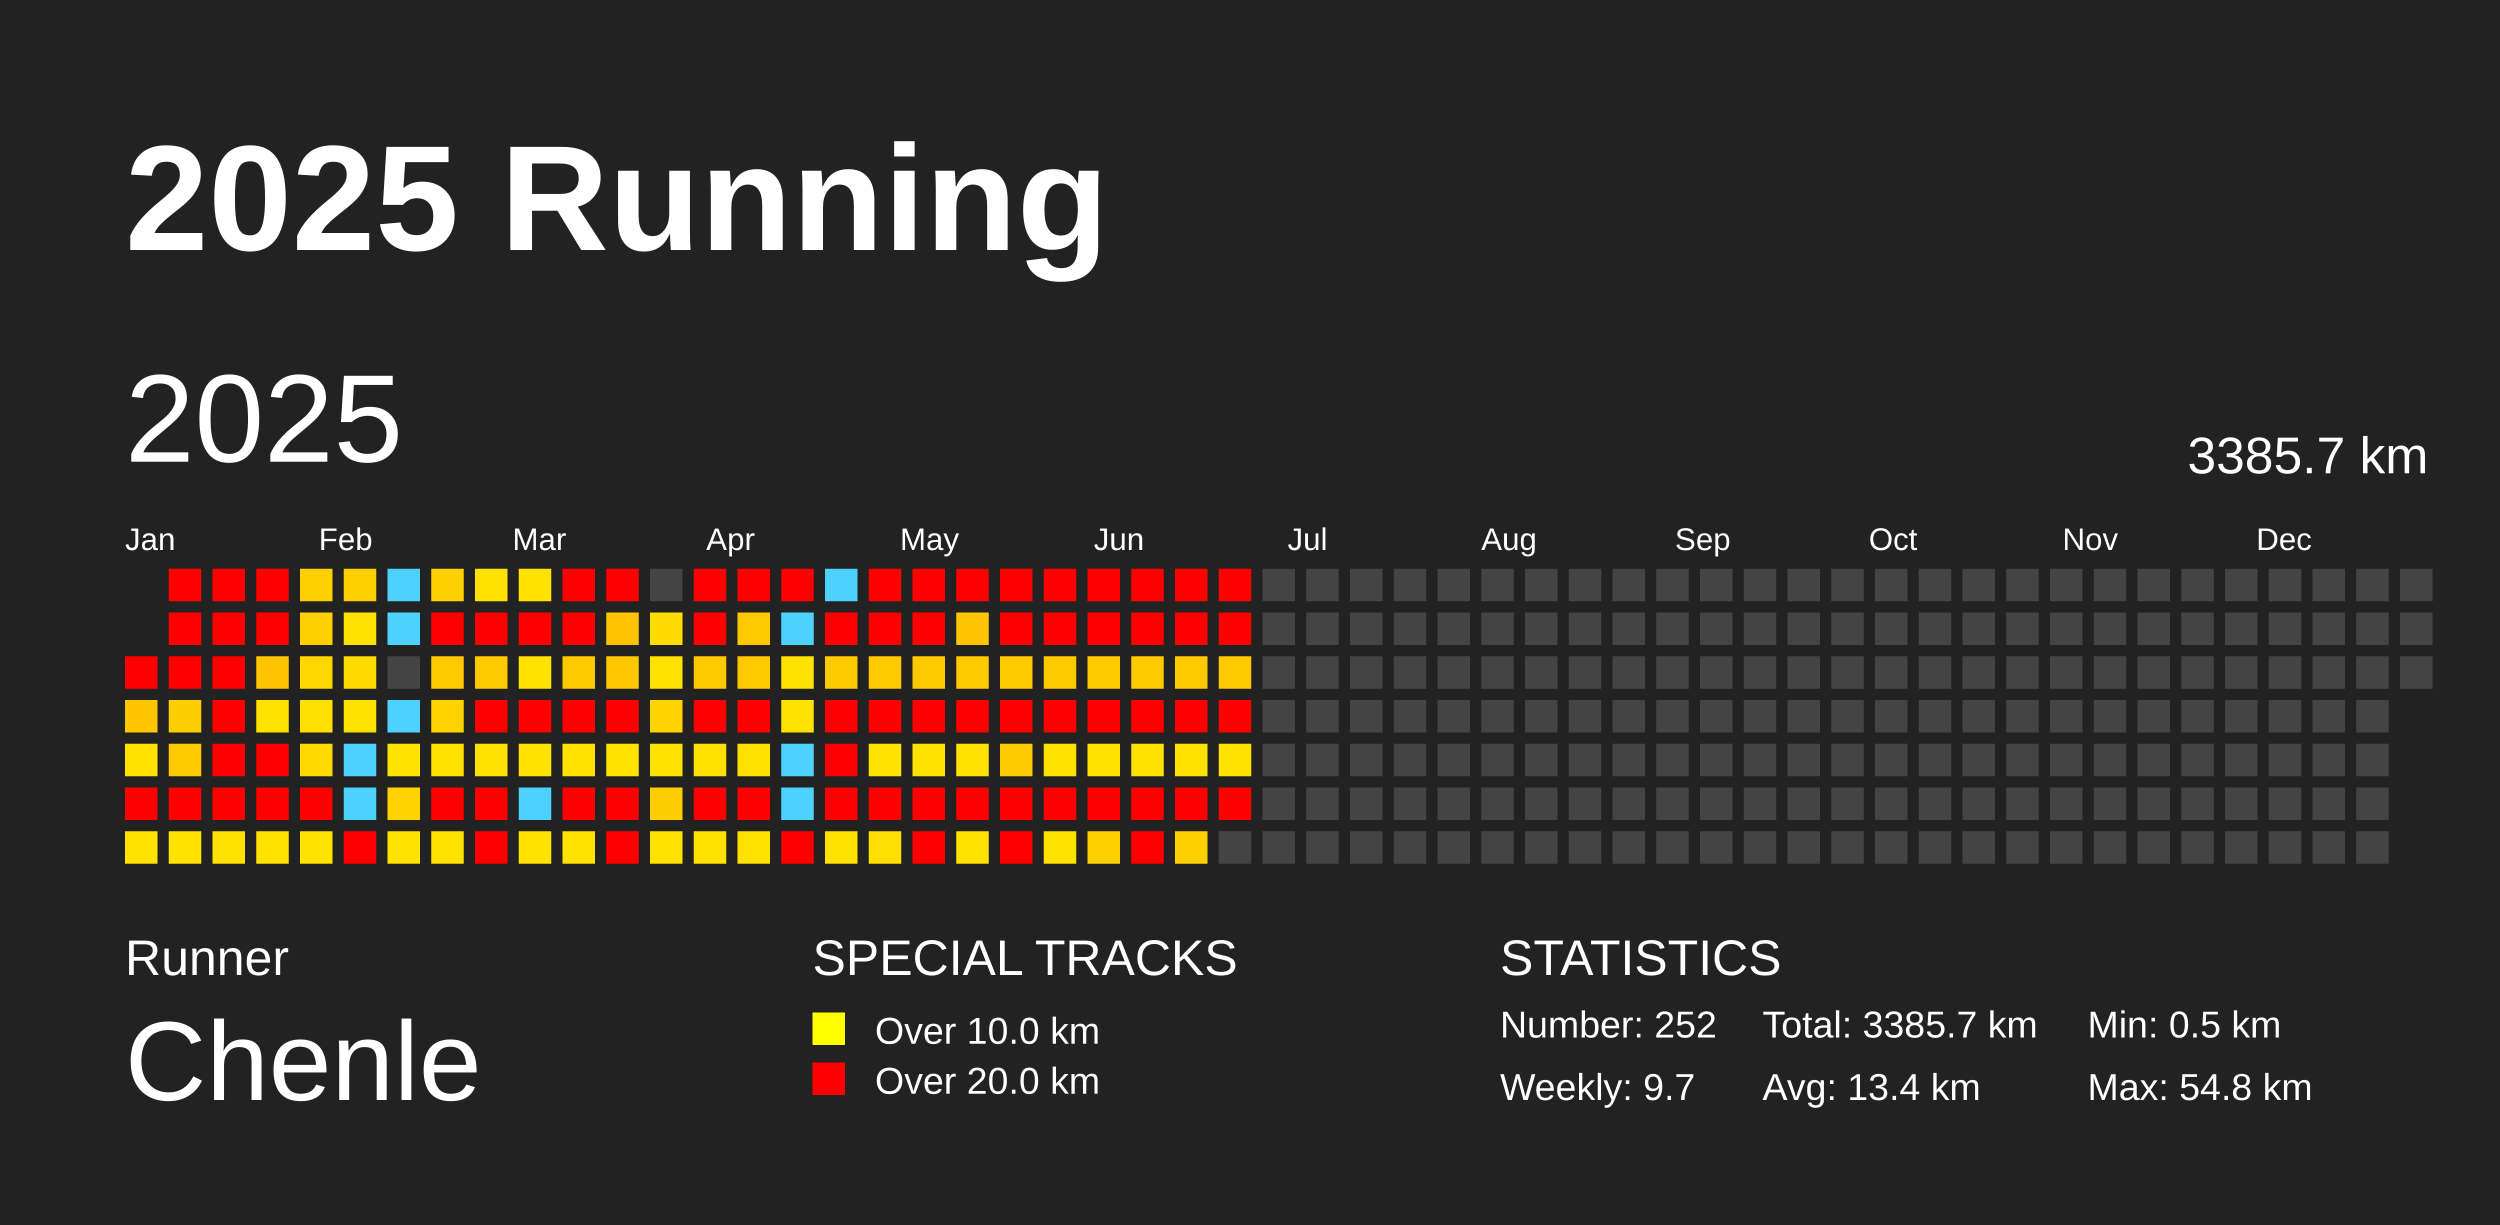
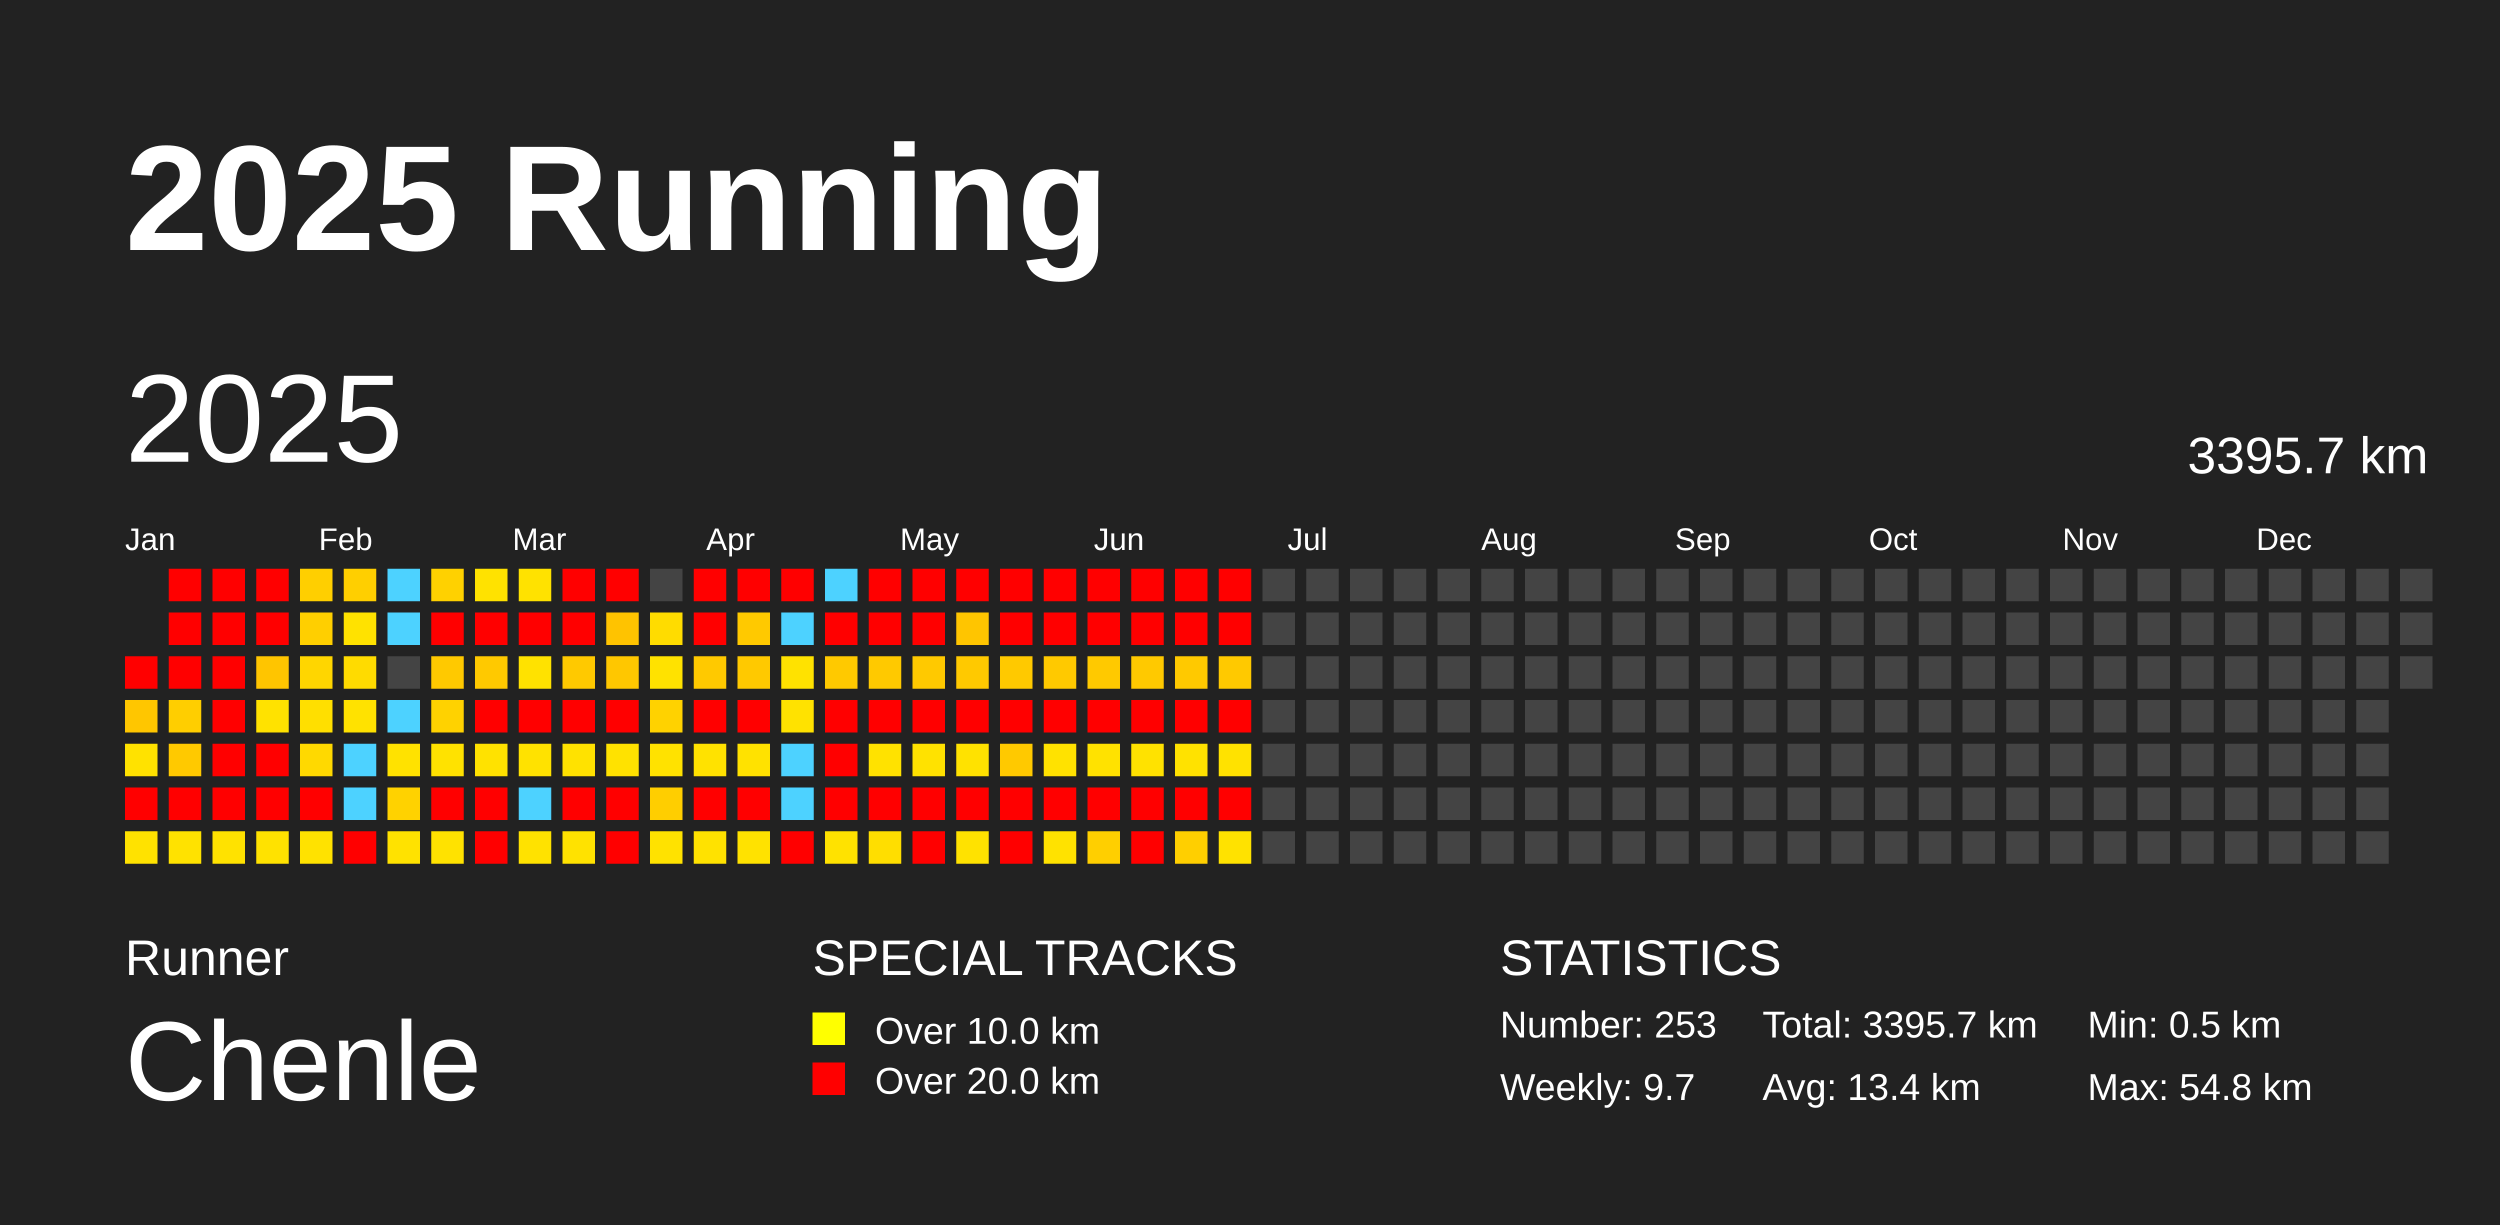
<svg xmlns="http://www.w3.org/2000/svg" baseProfile="full" height="98mm" version="1.1" viewBox="0,0,200,98" width="200mm">
  <defs />
  <rect fill="#222222" height="98" width="200" x="0" y="0" />
  <text fill="#FFFFFF" style="font-size:12px; font-family:Arial; font-weight:bold;" x="10" y="20">2025 Running</text>
  <text fill="#FFFFFF" style="font-size:4px; font-family:Arial" x="10" y="78">Runner</text>
  <text fill="#FFFFFF" style="font-size:9px; font-family:Arial" x="10" y="88">Chenle</text>
  <text fill="#FFFFFF" style="font-size:4px; font-family:Arial" x="65" y="78">SPECIAL TRACKS</text>
  <rect fill="yellow" height="2.6" width="2.6" x="65" y="81" />
  <text fill="#FFFFFF" style="font-size:3px; font-family:Arial" x="70" y="83.5">Over 10.0 km</text>
  <rect fill="red" height="2.6" width="2.6" x="65" y="85" />
  <text fill="#FFFFFF" style="font-size:3px; font-family:Arial" x="70" y="87.5">Over 20.0 km</text>
  <text fill="#FFFFFF" style="font-size:4px; font-family:Arial" x="120" y="78">STATISTICS</text>
-   <text fill="#FFFFFF" style="font-size:3px; font-family:Arial" x="120" y="83">Number: 252</text>
+   <text fill="#FFFFFF" style="font-size:3px; font-family:Arial" x="120" y="83">Number: 253</text>
  <text fill="#FFFFFF" style="font-size:3px; font-family:Arial" x="120" y="88">Weekly: 9.7</text>
-   <text fill="#FFFFFF" style="font-size:3px; font-family:Arial" x="141" y="83">Total: 3385.7 km</text>
+   <text fill="#FFFFFF" style="font-size:3px; font-family:Arial" x="141" y="83">Total: 3395.7 km</text>
  <text fill="#FFFFFF" style="font-size:3px; font-family:Arial" x="141" y="88">Avg: 13.4 km</text>
  <text fill="#FFFFFF" style="font-size:3px; font-family:Arial" x="167" y="83">Min: 0.5 km</text>
  <text fill="#FFFFFF" style="font-size:3px; font-family:Arial" x="167" y="88">Max: 54.8 km</text>
  <text dominant-baseline="hanging" fill="#FFFFFF" style="font-size:10.0px; font-family:Arial;" x="10" y="30">2025</text>
-   <text dominant-baseline="hanging" fill="#FFFFFF" style="font-size:4.125px; font-family:Arial;" x="175" y="35">3385.7 km</text>
+   <text dominant-baseline="hanging" fill="#FFFFFF" style="font-size:4.125px; font-family:Arial;" x="175" y="35">3395.7 km</text>
  <text fill="#FFFFFF" style="font-size:2.5px; font-family:Arial" x="10.0" y="44">Jan</text>
  <text fill="#FFFFFF" style="font-size:2.5px; font-family:Arial" x="25.5" y="44">Feb</text>
  <text fill="#FFFFFF" style="font-size:2.5px; font-family:Arial" x="41.0" y="44">Mar</text>
  <text fill="#FFFFFF" style="font-size:2.5px; font-family:Arial" x="56.5" y="44">Apr</text>
  <text fill="#FFFFFF" style="font-size:2.5px; font-family:Arial" x="72.0" y="44">May</text>
  <text fill="#FFFFFF" style="font-size:2.5px; font-family:Arial" x="87.5" y="44">Jun</text>
  <text fill="#FFFFFF" style="font-size:2.5px; font-family:Arial" x="103.0" y="44">Jul</text>
  <text fill="#FFFFFF" style="font-size:2.5px; font-family:Arial" x="118.5" y="44">Aug</text>
  <text fill="#FFFFFF" style="font-size:2.5px; font-family:Arial" x="134.0" y="44">Sep</text>
  <text fill="#FFFFFF" style="font-size:2.5px; font-family:Arial" x="149.5" y="44">Oct</text>
  <text fill="#FFFFFF" style="font-size:2.5px; font-family:Arial" x="165.0" y="44">Nov</text>
  <text fill="#FFFFFF" style="font-size:2.5px; font-family:Arial" x="180.5" y="44">Dec</text>
  <rect fill="red" height="2.6" width="2.6" x="10.0" y="52.5" />
  <rect fill="#ffc600" height="2.6" width="2.6" x="10.0" y="56.0" />
  <rect fill="#ffe200" height="2.6" width="2.6" x="10.0" y="59.5" />
  <rect fill="red" height="2.6" width="2.6" x="10.0" y="63.0" />
  <rect fill="#ffe200" height="2.6" width="2.6" x="10.0" y="66.5" />
  <rect fill="red" height="2.6" width="2.6" x="13.5" y="45.5" />
  <rect fill="red" height="2.6" width="2.6" x="13.5" y="49.0" />
  <rect fill="red" height="2.6" width="2.6" x="13.5" y="52.5" />
  <rect fill="#ffce00" height="2.6" width="2.6" x="13.5" y="56.0" />
  <rect fill="#ffc900" height="2.6" width="2.6" x="13.5" y="59.5" />
  <rect fill="red" height="2.6" width="2.6" x="13.5" y="63.0" />
  <rect fill="#ffe200" height="2.6" width="2.6" x="13.5" y="66.5" />
  <rect fill="red" height="2.6" width="2.6" x="17.0" y="45.5" />
  <rect fill="red" height="2.6" width="2.6" x="17.0" y="49.0" />
  <rect fill="red" height="2.6" width="2.6" x="17.0" y="52.5" />
  <rect fill="red" height="2.6" width="2.6" x="17.0" y="56.0" />
  <rect fill="red" height="2.6" width="2.6" x="17.0" y="59.5" />
  <rect fill="red" height="2.6" width="2.6" x="17.0" y="63.0" />
  <rect fill="#ffe200" height="2.6" width="2.6" x="17.0" y="66.5" />
  <rect fill="red" height="2.6" width="2.6" x="20.5" y="45.5" />
  <rect fill="red" height="2.6" width="2.6" x="20.5" y="49.0" />
  <rect fill="#ffc500" height="2.6" width="2.6" x="20.5" y="52.5" />
  <rect fill="#ffe200" height="2.6" width="2.6" x="20.5" y="56.0" />
  <rect fill="red" height="2.6" width="2.6" x="20.5" y="59.5" />
  <rect fill="red" height="2.6" width="2.6" x="20.5" y="63.0" />
  <rect fill="#ffe200" height="2.6" width="2.6" x="20.5" y="66.5" />
  <rect fill="#ffcf00" height="2.6" width="2.6" x="24.0" y="45.5" />
  <rect fill="#ffcf00" height="2.6" width="2.6" x="24.0" y="49.0" />
  <rect fill="#ffd600" height="2.6" width="2.6" x="24.0" y="52.5" />
  <rect fill="#ffdf00" height="2.6" width="2.6" x="24.0" y="56.0" />
  <rect fill="#ffd900" height="2.6" width="2.6" x="24.0" y="59.5" />
  <rect fill="red" height="2.6" width="2.6" x="24.0" y="63.0" />
  <rect fill="#ffe200" height="2.6" width="2.6" x="24.0" y="66.5" />
  <rect fill="#ffcf00" height="2.6" width="2.6" x="27.5" y="45.5" />
  <rect fill="#ffe200" height="2.6" width="2.6" x="27.5" y="49.0" />
  <rect fill="#ffdb00" height="2.6" width="2.6" x="27.5" y="52.5" />
  <rect fill="#ffe200" height="2.6" width="2.6" x="27.5" y="56.0" />
  <rect fill="#4dd2ff" height="2.6" width="2.6" x="27.5" y="59.5" />
  <rect fill="#4dd2ff" height="2.6" width="2.6" x="27.5" y="63.0" />
  <rect fill="red" height="2.6" width="2.6" x="27.5" y="66.5" />
  <rect fill="#4dd2ff" height="2.6" width="2.6" x="31.0" y="45.5" />
  <rect fill="#4dd2ff" height="2.6" width="2.6" x="31.0" y="49.0" />
  <rect fill="#444444" height="2.6" width="2.6" x="31.0" y="52.5" />
  <rect fill="#4dd2ff" height="2.6" width="2.6" x="31.0" y="56.0" />
  <rect fill="#ffe200" height="2.6" width="2.6" x="31.0" y="59.5" />
  <rect fill="#ffd200" height="2.6" width="2.6" x="31.0" y="63.0" />
  <rect fill="#ffe200" height="2.6" width="2.6" x="31.0" y="66.5" />
  <rect fill="#ffd100" height="2.6" width="2.6" x="34.5" y="45.5" />
  <rect fill="red" height="2.6" width="2.6" x="34.5" y="49.0" />
  <rect fill="#ffc900" height="2.6" width="2.6" x="34.5" y="52.5" />
  <rect fill="#ffd200" height="2.6" width="2.6" x="34.5" y="56.0" />
  <rect fill="#ffe200" height="2.6" width="2.6" x="34.5" y="59.5" />
  <rect fill="red" height="2.6" width="2.6" x="34.5" y="63.0" />
  <rect fill="#ffe200" height="2.6" width="2.6" x="34.5" y="66.5" />
  <rect fill="#ffe200" height="2.6" width="2.6" x="38.0" y="45.5" />
  <rect fill="red" height="2.6" width="2.6" x="38.0" y="49.0" />
  <rect fill="#ffc900" height="2.6" width="2.6" x="38.0" y="52.5" />
  <rect fill="red" height="2.6" width="2.6" x="38.0" y="56.0" />
  <rect fill="#ffe200" height="2.6" width="2.6" x="38.0" y="59.5" />
  <rect fill="red" height="2.6" width="2.6" x="38.0" y="63.0" />
  <rect fill="red" height="2.6" width="2.6" x="38.0" y="66.5" />
  <rect fill="#ffe200" height="2.6" width="2.6" x="41.5" y="45.5" />
  <rect fill="red" height="2.6" width="2.6" x="41.5" y="49.0" />
  <rect fill="#ffe200" height="2.6" width="2.6" x="41.5" y="52.5" />
  <rect fill="red" height="2.6" width="2.6" x="41.5" y="56.0" />
  <rect fill="#ffe200" height="2.6" width="2.6" x="41.5" y="59.5" />
  <rect fill="#4dd2ff" height="2.6" width="2.6" x="41.5" y="63.0" />
  <rect fill="#ffe200" height="2.6" width="2.6" x="41.5" y="66.5" />
  <rect fill="red" height="2.6" width="2.6" x="45.0" y="45.5" />
  <rect fill="red" height="2.6" width="2.6" x="45.0" y="49.0" />
  <rect fill="#ffc900" height="2.6" width="2.6" x="45.0" y="52.5" />
  <rect fill="red" height="2.6" width="2.6" x="45.0" y="56.0" />
  <rect fill="#ffe200" height="2.6" width="2.6" x="45.0" y="59.5" />
  <rect fill="red" height="2.6" width="2.6" x="45.0" y="63.0" />
  <rect fill="#ffe200" height="2.6" width="2.6" x="45.0" y="66.5" />
  <rect fill="red" height="2.6" width="2.6" x="48.5" y="45.5" />
  <rect fill="#ffc300" height="2.6" width="2.6" x="48.5" y="49.0" />
  <rect fill="#ffc700" height="2.6" width="2.6" x="48.5" y="52.5" />
  <rect fill="red" height="2.6" width="2.6" x="48.5" y="56.0" />
  <rect fill="#ffe200" height="2.6" width="2.6" x="48.5" y="59.5" />
  <rect fill="red" height="2.6" width="2.6" x="48.5" y="63.0" />
  <rect fill="red" height="2.6" width="2.6" x="48.5" y="66.5" />
  <rect fill="#444444" height="2.6" width="2.6" x="52.0" y="45.5" />
  <rect fill="#ffdc00" height="2.6" width="2.6" x="52.0" y="49.0" />
  <rect fill="#ffe200" height="2.6" width="2.6" x="52.0" y="52.5" />
  <rect fill="#ffd200" height="2.6" width="2.6" x="52.0" y="56.0" />
  <rect fill="#ffe200" height="2.6" width="2.6" x="52.0" y="59.5" />
  <rect fill="#ffce00" height="2.6" width="2.6" x="52.0" y="63.0" />
  <rect fill="#ffe200" height="2.6" width="2.6" x="52.0" y="66.5" />
  <rect fill="red" height="2.6" width="2.6" x="55.5" y="45.5" />
  <rect fill="red" height="2.6" width="2.6" x="55.5" y="49.0" />
  <rect fill="#ffc900" height="2.6" width="2.6" x="55.5" y="52.5" />
  <rect fill="red" height="2.6" width="2.6" x="55.5" y="56.0" />
  <rect fill="#ffe200" height="2.6" width="2.6" x="55.5" y="59.5" />
  <rect fill="red" height="2.6" width="2.6" x="55.5" y="63.0" />
  <rect fill="#ffe200" height="2.6" width="2.6" x="55.5" y="66.5" />
  <rect fill="red" height="2.6" width="2.6" x="59.0" y="45.5" />
  <rect fill="#ffc900" height="2.6" width="2.6" x="59.0" y="49.0" />
  <rect fill="#ffc900" height="2.6" width="2.6" x="59.0" y="52.5" />
  <rect fill="red" height="2.6" width="2.6" x="59.0" y="56.0" />
  <rect fill="#ffe200" height="2.6" width="2.6" x="59.0" y="59.5" />
  <rect fill="red" height="2.6" width="2.6" x="59.0" y="63.0" />
  <rect fill="#ffe200" height="2.6" width="2.6" x="59.0" y="66.5" />
  <rect fill="red" height="2.6" width="2.6" x="62.5" y="45.5" />
  <rect fill="#4dd2ff" height="2.6" width="2.6" x="62.5" y="49.0" />
  <rect fill="#ffe200" height="2.6" width="2.6" x="62.5" y="52.5" />
  <rect fill="#ffe200" height="2.6" width="2.6" x="62.5" y="56.0" />
  <rect fill="#4dd2ff" height="2.6" width="2.6" x="62.5" y="59.5" />
  <rect fill="#4dd2ff" height="2.6" width="2.6" x="62.5" y="63.0" />
  <rect fill="red" height="2.6" width="2.6" x="62.5" y="66.5" />
  <rect fill="#4dd2ff" height="2.6" width="2.6" x="66.0" y="45.5" />
  <rect fill="red" height="2.6" width="2.6" x="66.0" y="49.0" />
  <rect fill="#ffc900" height="2.6" width="2.6" x="66.0" y="52.5" />
  <rect fill="red" height="2.6" width="2.6" x="66.0" y="56.0" />
  <rect fill="red" height="2.6" width="2.6" x="66.0" y="59.5" />
  <rect fill="red" height="2.6" width="2.6" x="66.0" y="63.0" />
  <rect fill="#ffe200" height="2.6" width="2.6" x="66.0" y="66.5" />
  <rect fill="red" height="2.6" width="2.6" x="69.5" y="45.5" />
  <rect fill="red" height="2.6" width="2.6" x="69.5" y="49.0" />
  <rect fill="#ffc900" height="2.6" width="2.6" x="69.5" y="52.5" />
  <rect fill="red" height="2.6" width="2.6" x="69.5" y="56.0" />
  <rect fill="#ffe200" height="2.6" width="2.6" x="69.5" y="59.5" />
  <rect fill="red" height="2.6" width="2.6" x="69.5" y="63.0" />
  <rect fill="#ffde00" height="2.6" width="2.6" x="69.5" y="66.5" />
  <rect fill="red" height="2.6" width="2.6" x="73.0" y="45.5" />
  <rect fill="red" height="2.6" width="2.6" x="73.0" y="49.0" />
  <rect fill="#ffc900" height="2.6" width="2.6" x="73.0" y="52.5" />
  <rect fill="red" height="2.6" width="2.6" x="73.0" y="56.0" />
  <rect fill="#ffe200" height="2.6" width="2.6" x="73.0" y="59.5" />
  <rect fill="red" height="2.6" width="2.6" x="73.0" y="63.0" />
  <rect fill="red" height="2.6" width="2.6" x="73.0" y="66.5" />
  <rect fill="red" height="2.6" width="2.6" x="76.5" y="45.5" />
  <rect fill="#ffc500" height="2.6" width="2.6" x="76.5" y="49.0" />
  <rect fill="#ffc900" height="2.6" width="2.6" x="76.5" y="52.5" />
  <rect fill="red" height="2.6" width="2.6" x="76.5" y="56.0" />
  <rect fill="#ffe200" height="2.6" width="2.6" x="76.5" y="59.5" />
  <rect fill="red" height="2.6" width="2.6" x="76.5" y="63.0" />
  <rect fill="#ffe200" height="2.6" width="2.6" x="76.5" y="66.5" />
  <rect fill="red" height="2.6" width="2.6" x="80.0" y="45.5" />
  <rect fill="red" height="2.6" width="2.6" x="80.0" y="49.0" />
  <rect fill="#ffc900" height="2.6" width="2.6" x="80.0" y="52.5" />
  <rect fill="red" height="2.6" width="2.6" x="80.0" y="56.0" />
  <rect fill="#ffc900" height="2.6" width="2.6" x="80.0" y="59.5" />
  <rect fill="red" height="2.6" width="2.6" x="80.0" y="63.0" />
  <rect fill="red" height="2.6" width="2.6" x="80.0" y="66.5" />
  <rect fill="red" height="2.6" width="2.6" x="83.5" y="45.5" />
  <rect fill="red" height="2.6" width="2.6" x="83.5" y="49.0" />
  <rect fill="#ffc900" height="2.6" width="2.6" x="83.5" y="52.5" />
  <rect fill="red" height="2.6" width="2.6" x="83.5" y="56.0" />
  <rect fill="#ffe200" height="2.6" width="2.6" x="83.5" y="59.5" />
  <rect fill="red" height="2.6" width="2.6" x="83.5" y="63.0" />
  <rect fill="#ffe200" height="2.6" width="2.6" x="83.5" y="66.5" />
  <rect fill="red" height="2.6" width="2.6" x="87.0" y="45.5" />
  <rect fill="red" height="2.6" width="2.6" x="87.0" y="49.0" />
  <rect fill="#ffc900" height="2.6" width="2.6" x="87.0" y="52.5" />
  <rect fill="red" height="2.6" width="2.6" x="87.0" y="56.0" />
  <rect fill="#ffe200" height="2.6" width="2.6" x="87.0" y="59.5" />
  <rect fill="red" height="2.6" width="2.6" x="87.0" y="63.0" />
  <rect fill="#ffcf00" height="2.6" width="2.6" x="87.0" y="66.5" />
  <rect fill="red" height="2.6" width="2.6" x="90.5" y="45.5" />
  <rect fill="red" height="2.6" width="2.6" x="90.5" y="49.0" />
  <rect fill="#ffc900" height="2.6" width="2.6" x="90.5" y="52.5" />
  <rect fill="red" height="2.6" width="2.6" x="90.5" y="56.0" />
  <rect fill="#ffe200" height="2.6" width="2.6" x="90.5" y="59.5" />
  <rect fill="red" height="2.6" width="2.6" x="90.5" y="63.0" />
  <rect fill="red" height="2.6" width="2.6" x="90.5" y="66.5" />
  <rect fill="red" height="2.6" width="2.6" x="94.0" y="45.5" />
  <rect fill="red" height="2.6" width="2.6" x="94.0" y="49.0" />
  <rect fill="#ffc900" height="2.6" width="2.6" x="94.0" y="52.5" />
  <rect fill="red" height="2.6" width="2.6" x="94.0" y="56.0" />
  <rect fill="#ffe200" height="2.6" width="2.6" x="94.0" y="59.5" />
  <rect fill="red" height="2.6" width="2.6" x="94.0" y="63.0" />
  <rect fill="#ffcf00" height="2.6" width="2.6" x="94.0" y="66.5" />
  <rect fill="red" height="2.6" width="2.6" x="97.5" y="45.5" />
  <rect fill="red" height="2.6" width="2.6" x="97.5" y="49.0" />
  <rect fill="#ffc900" height="2.6" width="2.6" x="97.5" y="52.5" />
  <rect fill="red" height="2.6" width="2.6" x="97.5" y="56.0" />
  <rect fill="#ffe200" height="2.6" width="2.6" x="97.5" y="59.5" />
  <rect fill="red" height="2.6" width="2.6" x="97.5" y="63.0" />
-   <rect fill="#444444" height="2.6" width="2.6" x="97.5" y="66.5" />
+   <rect fill="#ffe200" height="2.6" width="2.6" x="97.5" y="66.5" />
  <rect fill="#444444" height="2.6" width="2.6" x="101.0" y="45.5" />
  <rect fill="#444444" height="2.6" width="2.6" x="101.0" y="49.0" />
  <rect fill="#444444" height="2.6" width="2.6" x="101.0" y="52.5" />
  <rect fill="#444444" height="2.6" width="2.6" x="101.0" y="56.0" />
  <rect fill="#444444" height="2.6" width="2.6" x="101.0" y="59.5" />
  <rect fill="#444444" height="2.6" width="2.6" x="101.0" y="63.0" />
  <rect fill="#444444" height="2.6" width="2.6" x="101.0" y="66.5" />
  <rect fill="#444444" height="2.6" width="2.6" x="104.5" y="45.5" />
  <rect fill="#444444" height="2.6" width="2.6" x="104.5" y="49.0" />
  <rect fill="#444444" height="2.6" width="2.6" x="104.5" y="52.5" />
  <rect fill="#444444" height="2.6" width="2.6" x="104.5" y="56.0" />
  <rect fill="#444444" height="2.6" width="2.6" x="104.5" y="59.5" />
  <rect fill="#444444" height="2.6" width="2.6" x="104.5" y="63.0" />
  <rect fill="#444444" height="2.6" width="2.6" x="104.5" y="66.5" />
  <rect fill="#444444" height="2.6" width="2.6" x="108.0" y="45.5" />
  <rect fill="#444444" height="2.6" width="2.6" x="108.0" y="49.0" />
  <rect fill="#444444" height="2.6" width="2.6" x="108.0" y="52.5" />
  <rect fill="#444444" height="2.6" width="2.6" x="108.0" y="56.0" />
  <rect fill="#444444" height="2.6" width="2.6" x="108.0" y="59.5" />
  <rect fill="#444444" height="2.6" width="2.6" x="108.0" y="63.0" />
  <rect fill="#444444" height="2.6" width="2.6" x="108.0" y="66.5" />
  <rect fill="#444444" height="2.6" width="2.6" x="111.5" y="45.5" />
  <rect fill="#444444" height="2.6" width="2.6" x="111.5" y="49.0" />
  <rect fill="#444444" height="2.6" width="2.6" x="111.5" y="52.5" />
  <rect fill="#444444" height="2.6" width="2.6" x="111.5" y="56.0" />
  <rect fill="#444444" height="2.6" width="2.6" x="111.5" y="59.5" />
  <rect fill="#444444" height="2.6" width="2.6" x="111.5" y="63.0" />
  <rect fill="#444444" height="2.6" width="2.6" x="111.5" y="66.5" />
  <rect fill="#444444" height="2.6" width="2.6" x="115.0" y="45.5" />
  <rect fill="#444444" height="2.6" width="2.6" x="115.0" y="49.0" />
  <rect fill="#444444" height="2.6" width="2.6" x="115.0" y="52.5" />
  <rect fill="#444444" height="2.6" width="2.6" x="115.0" y="56.0" />
  <rect fill="#444444" height="2.6" width="2.6" x="115.0" y="59.5" />
  <rect fill="#444444" height="2.6" width="2.6" x="115.0" y="63.0" />
  <rect fill="#444444" height="2.6" width="2.6" x="115.0" y="66.5" />
  <rect fill="#444444" height="2.6" width="2.6" x="118.5" y="45.5" />
  <rect fill="#444444" height="2.6" width="2.6" x="118.5" y="49.0" />
  <rect fill="#444444" height="2.6" width="2.6" x="118.5" y="52.5" />
  <rect fill="#444444" height="2.6" width="2.6" x="118.5" y="56.0" />
  <rect fill="#444444" height="2.6" width="2.6" x="118.5" y="59.5" />
  <rect fill="#444444" height="2.6" width="2.6" x="118.5" y="63.0" />
  <rect fill="#444444" height="2.6" width="2.6" x="118.5" y="66.5" />
  <rect fill="#444444" height="2.6" width="2.6" x="122.0" y="45.5" />
  <rect fill="#444444" height="2.6" width="2.6" x="122.0" y="49.0" />
  <rect fill="#444444" height="2.6" width="2.6" x="122.0" y="52.5" />
  <rect fill="#444444" height="2.6" width="2.6" x="122.0" y="56.0" />
  <rect fill="#444444" height="2.6" width="2.6" x="122.0" y="59.5" />
  <rect fill="#444444" height="2.6" width="2.6" x="122.0" y="63.0" />
  <rect fill="#444444" height="2.6" width="2.6" x="122.0" y="66.5" />
  <rect fill="#444444" height="2.6" width="2.6" x="125.5" y="45.5" />
  <rect fill="#444444" height="2.6" width="2.6" x="125.5" y="49.0" />
  <rect fill="#444444" height="2.6" width="2.6" x="125.5" y="52.5" />
  <rect fill="#444444" height="2.6" width="2.6" x="125.5" y="56.0" />
  <rect fill="#444444" height="2.6" width="2.6" x="125.5" y="59.5" />
  <rect fill="#444444" height="2.6" width="2.6" x="125.5" y="63.0" />
  <rect fill="#444444" height="2.6" width="2.6" x="125.5" y="66.5" />
  <rect fill="#444444" height="2.6" width="2.6" x="129.0" y="45.5" />
  <rect fill="#444444" height="2.6" width="2.6" x="129.0" y="49.0" />
  <rect fill="#444444" height="2.6" width="2.6" x="129.0" y="52.5" />
  <rect fill="#444444" height="2.6" width="2.6" x="129.0" y="56.0" />
  <rect fill="#444444" height="2.6" width="2.6" x="129.0" y="59.5" />
  <rect fill="#444444" height="2.6" width="2.6" x="129.0" y="63.0" />
  <rect fill="#444444" height="2.6" width="2.6" x="129.0" y="66.5" />
  <rect fill="#444444" height="2.6" width="2.6" x="132.5" y="45.5" />
  <rect fill="#444444" height="2.6" width="2.6" x="132.5" y="49.0" />
  <rect fill="#444444" height="2.6" width="2.6" x="132.5" y="52.5" />
  <rect fill="#444444" height="2.6" width="2.6" x="132.5" y="56.0" />
  <rect fill="#444444" height="2.6" width="2.6" x="132.5" y="59.5" />
  <rect fill="#444444" height="2.6" width="2.6" x="132.5" y="63.0" />
  <rect fill="#444444" height="2.6" width="2.6" x="132.5" y="66.5" />
  <rect fill="#444444" height="2.6" width="2.6" x="136.0" y="45.5" />
  <rect fill="#444444" height="2.6" width="2.6" x="136.0" y="49.0" />
  <rect fill="#444444" height="2.6" width="2.6" x="136.0" y="52.5" />
  <rect fill="#444444" height="2.6" width="2.6" x="136.0" y="56.0" />
  <rect fill="#444444" height="2.6" width="2.6" x="136.0" y="59.5" />
  <rect fill="#444444" height="2.6" width="2.6" x="136.0" y="63.0" />
  <rect fill="#444444" height="2.6" width="2.6" x="136.0" y="66.5" />
  <rect fill="#444444" height="2.6" width="2.6" x="139.5" y="45.5" />
  <rect fill="#444444" height="2.6" width="2.6" x="139.5" y="49.0" />
  <rect fill="#444444" height="2.6" width="2.6" x="139.5" y="52.5" />
  <rect fill="#444444" height="2.6" width="2.6" x="139.5" y="56.0" />
  <rect fill="#444444" height="2.6" width="2.6" x="139.5" y="59.5" />
  <rect fill="#444444" height="2.6" width="2.6" x="139.5" y="63.0" />
  <rect fill="#444444" height="2.6" width="2.6" x="139.5" y="66.5" />
  <rect fill="#444444" height="2.6" width="2.6" x="143.0" y="45.5" />
  <rect fill="#444444" height="2.6" width="2.6" x="143.0" y="49.0" />
  <rect fill="#444444" height="2.6" width="2.6" x="143.0" y="52.5" />
  <rect fill="#444444" height="2.6" width="2.6" x="143.0" y="56.0" />
  <rect fill="#444444" height="2.6" width="2.6" x="143.0" y="59.5" />
  <rect fill="#444444" height="2.6" width="2.6" x="143.0" y="63.0" />
  <rect fill="#444444" height="2.6" width="2.6" x="143.0" y="66.5" />
  <rect fill="#444444" height="2.6" width="2.6" x="146.5" y="45.5" />
  <rect fill="#444444" height="2.6" width="2.6" x="146.5" y="49.0" />
  <rect fill="#444444" height="2.6" width="2.6" x="146.5" y="52.5" />
  <rect fill="#444444" height="2.6" width="2.6" x="146.5" y="56.0" />
  <rect fill="#444444" height="2.6" width="2.6" x="146.5" y="59.5" />
  <rect fill="#444444" height="2.6" width="2.6" x="146.5" y="63.0" />
  <rect fill="#444444" height="2.6" width="2.6" x="146.5" y="66.5" />
  <rect fill="#444444" height="2.6" width="2.6" x="150.0" y="45.5" />
  <rect fill="#444444" height="2.6" width="2.6" x="150.0" y="49.0" />
  <rect fill="#444444" height="2.6" width="2.6" x="150.0" y="52.5" />
  <rect fill="#444444" height="2.6" width="2.6" x="150.0" y="56.0" />
  <rect fill="#444444" height="2.6" width="2.6" x="150.0" y="59.5" />
  <rect fill="#444444" height="2.6" width="2.6" x="150.0" y="63.0" />
  <rect fill="#444444" height="2.6" width="2.6" x="150.0" y="66.5" />
  <rect fill="#444444" height="2.6" width="2.6" x="153.5" y="45.5" />
  <rect fill="#444444" height="2.6" width="2.6" x="153.5" y="49.0" />
  <rect fill="#444444" height="2.6" width="2.6" x="153.5" y="52.5" />
  <rect fill="#444444" height="2.6" width="2.6" x="153.5" y="56.0" />
  <rect fill="#444444" height="2.6" width="2.6" x="153.5" y="59.5" />
  <rect fill="#444444" height="2.6" width="2.6" x="153.5" y="63.0" />
  <rect fill="#444444" height="2.6" width="2.6" x="153.5" y="66.5" />
  <rect fill="#444444" height="2.6" width="2.6" x="157.0" y="45.5" />
  <rect fill="#444444" height="2.6" width="2.6" x="157.0" y="49.0" />
  <rect fill="#444444" height="2.6" width="2.6" x="157.0" y="52.5" />
  <rect fill="#444444" height="2.6" width="2.6" x="157.0" y="56.0" />
  <rect fill="#444444" height="2.6" width="2.6" x="157.0" y="59.5" />
  <rect fill="#444444" height="2.6" width="2.6" x="157.0" y="63.0" />
  <rect fill="#444444" height="2.6" width="2.6" x="157.0" y="66.5" />
  <rect fill="#444444" height="2.6" width="2.6" x="160.5" y="45.5" />
  <rect fill="#444444" height="2.6" width="2.6" x="160.5" y="49.0" />
  <rect fill="#444444" height="2.6" width="2.6" x="160.5" y="52.5" />
  <rect fill="#444444" height="2.6" width="2.6" x="160.5" y="56.0" />
  <rect fill="#444444" height="2.6" width="2.6" x="160.5" y="59.5" />
  <rect fill="#444444" height="2.6" width="2.6" x="160.5" y="63.0" />
  <rect fill="#444444" height="2.6" width="2.6" x="160.5" y="66.5" />
  <rect fill="#444444" height="2.6" width="2.6" x="164.0" y="45.5" />
  <rect fill="#444444" height="2.6" width="2.6" x="164.0" y="49.0" />
  <rect fill="#444444" height="2.6" width="2.6" x="164.0" y="52.5" />
  <rect fill="#444444" height="2.6" width="2.6" x="164.0" y="56.0" />
  <rect fill="#444444" height="2.6" width="2.6" x="164.0" y="59.5" />
  <rect fill="#444444" height="2.6" width="2.6" x="164.0" y="63.0" />
  <rect fill="#444444" height="2.6" width="2.6" x="164.0" y="66.5" />
  <rect fill="#444444" height="2.6" width="2.6" x="167.5" y="45.5" />
  <rect fill="#444444" height="2.6" width="2.6" x="167.5" y="49.0" />
  <rect fill="#444444" height="2.6" width="2.6" x="167.5" y="52.5" />
  <rect fill="#444444" height="2.6" width="2.6" x="167.5" y="56.0" />
  <rect fill="#444444" height="2.6" width="2.6" x="167.5" y="59.5" />
  <rect fill="#444444" height="2.6" width="2.6" x="167.5" y="63.0" />
  <rect fill="#444444" height="2.6" width="2.6" x="167.5" y="66.5" />
  <rect fill="#444444" height="2.6" width="2.6" x="171.0" y="45.5" />
  <rect fill="#444444" height="2.6" width="2.6" x="171.0" y="49.0" />
  <rect fill="#444444" height="2.6" width="2.6" x="171.0" y="52.5" />
  <rect fill="#444444" height="2.6" width="2.6" x="171.0" y="56.0" />
  <rect fill="#444444" height="2.6" width="2.6" x="171.0" y="59.5" />
  <rect fill="#444444" height="2.6" width="2.6" x="171.0" y="63.0" />
  <rect fill="#444444" height="2.6" width="2.6" x="171.0" y="66.5" />
  <rect fill="#444444" height="2.6" width="2.6" x="174.5" y="45.5" />
  <rect fill="#444444" height="2.6" width="2.6" x="174.5" y="49.0" />
  <rect fill="#444444" height="2.6" width="2.6" x="174.5" y="52.5" />
  <rect fill="#444444" height="2.6" width="2.6" x="174.5" y="56.0" />
  <rect fill="#444444" height="2.6" width="2.6" x="174.5" y="59.5" />
  <rect fill="#444444" height="2.6" width="2.6" x="174.5" y="63.0" />
  <rect fill="#444444" height="2.6" width="2.6" x="174.5" y="66.5" />
  <rect fill="#444444" height="2.6" width="2.6" x="178.0" y="45.5" />
  <rect fill="#444444" height="2.6" width="2.6" x="178.0" y="49.0" />
  <rect fill="#444444" height="2.6" width="2.6" x="178.0" y="52.5" />
  <rect fill="#444444" height="2.6" width="2.6" x="178.0" y="56.0" />
  <rect fill="#444444" height="2.6" width="2.6" x="178.0" y="59.5" />
  <rect fill="#444444" height="2.6" width="2.6" x="178.0" y="63.0" />
  <rect fill="#444444" height="2.6" width="2.6" x="178.0" y="66.5" />
  <rect fill="#444444" height="2.6" width="2.6" x="181.5" y="45.5" />
  <rect fill="#444444" height="2.6" width="2.6" x="181.5" y="49.0" />
  <rect fill="#444444" height="2.6" width="2.6" x="181.5" y="52.5" />
  <rect fill="#444444" height="2.6" width="2.6" x="181.5" y="56.0" />
  <rect fill="#444444" height="2.6" width="2.6" x="181.5" y="59.5" />
  <rect fill="#444444" height="2.6" width="2.6" x="181.5" y="63.0" />
  <rect fill="#444444" height="2.6" width="2.6" x="181.5" y="66.5" />
  <rect fill="#444444" height="2.6" width="2.6" x="185.0" y="45.5" />
  <rect fill="#444444" height="2.6" width="2.6" x="185.0" y="49.0" />
  <rect fill="#444444" height="2.6" width="2.6" x="185.0" y="52.5" />
  <rect fill="#444444" height="2.6" width="2.6" x="185.0" y="56.0" />
  <rect fill="#444444" height="2.6" width="2.6" x="185.0" y="59.5" />
  <rect fill="#444444" height="2.6" width="2.6" x="185.0" y="63.0" />
  <rect fill="#444444" height="2.6" width="2.6" x="185.0" y="66.5" />
  <rect fill="#444444" height="2.6" width="2.6" x="188.5" y="45.5" />
  <rect fill="#444444" height="2.6" width="2.6" x="188.5" y="49.0" />
  <rect fill="#444444" height="2.6" width="2.6" x="188.5" y="52.5" />
  <rect fill="#444444" height="2.6" width="2.6" x="188.5" y="56.0" />
  <rect fill="#444444" height="2.6" width="2.6" x="188.5" y="59.5" />
  <rect fill="#444444" height="2.6" width="2.6" x="188.5" y="63.0" />
  <rect fill="#444444" height="2.6" width="2.6" x="188.5" y="66.5" />
  <rect fill="#444444" height="2.6" width="2.6" x="192.0" y="45.5" />
  <rect fill="#444444" height="2.6" width="2.6" x="192.0" y="49.0" />
  <rect fill="#444444" height="2.6" width="2.6" x="192.0" y="52.5" />
</svg>
